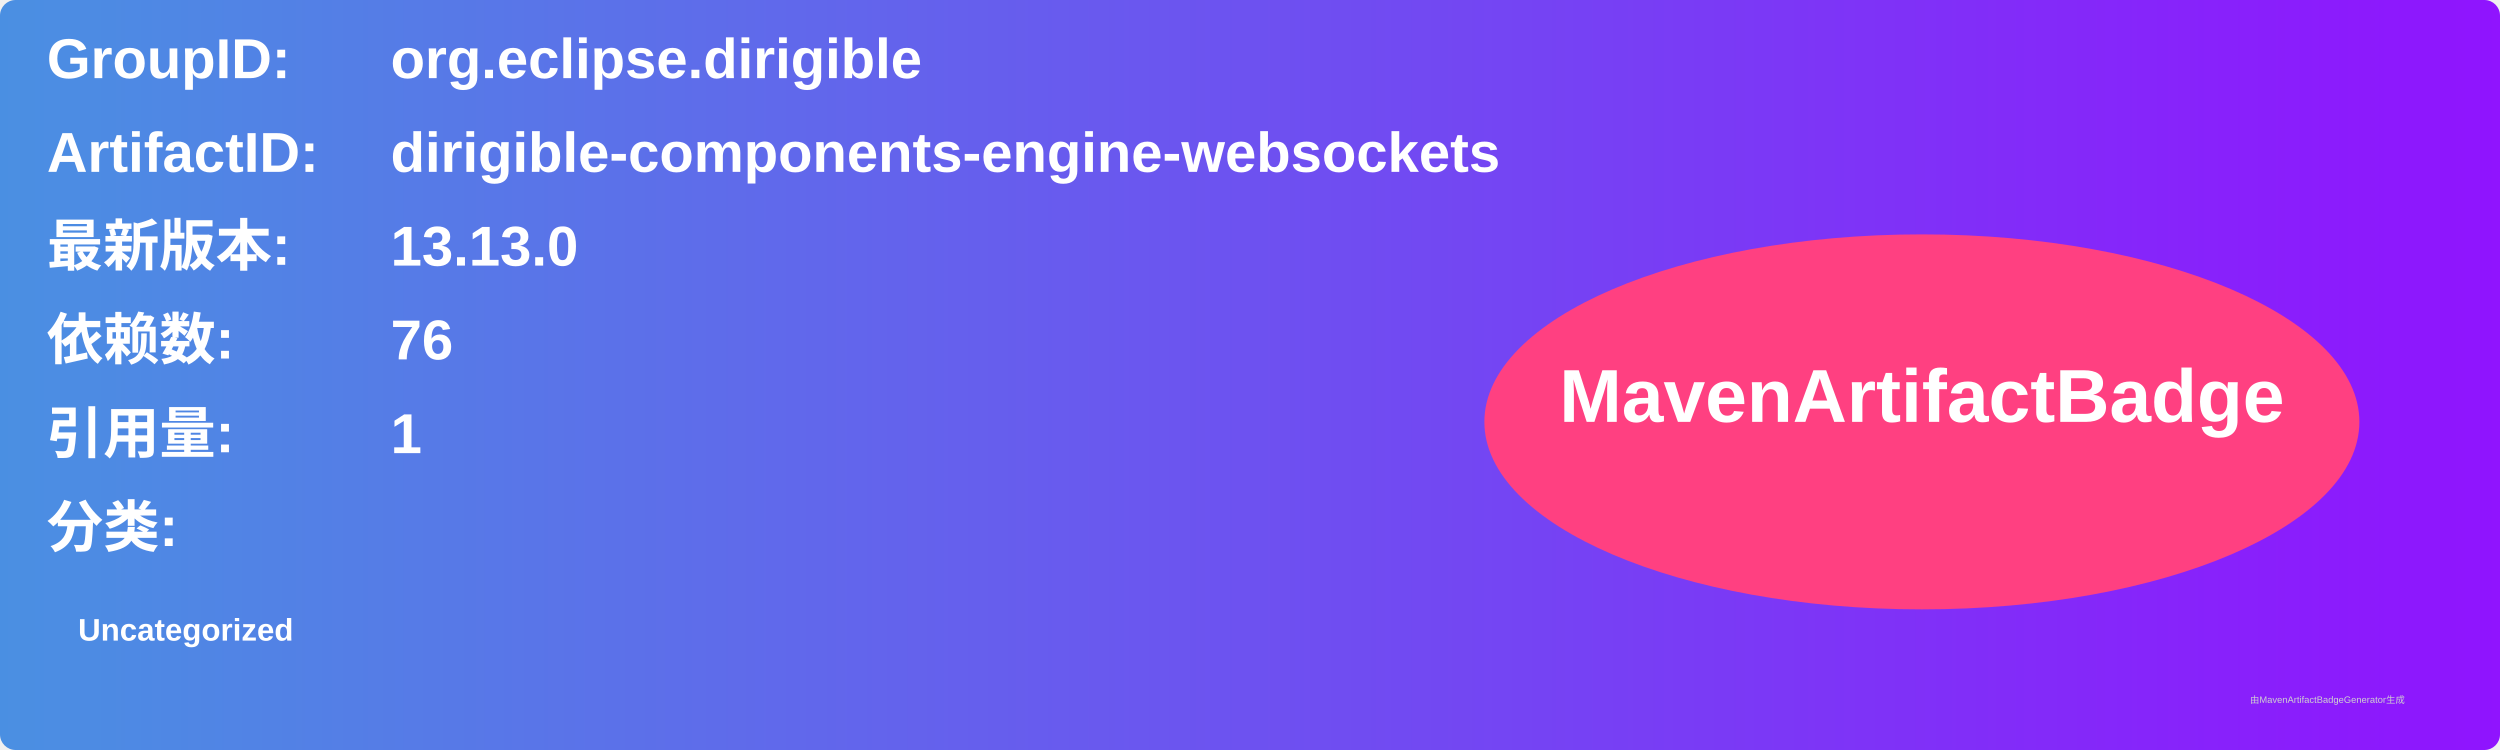
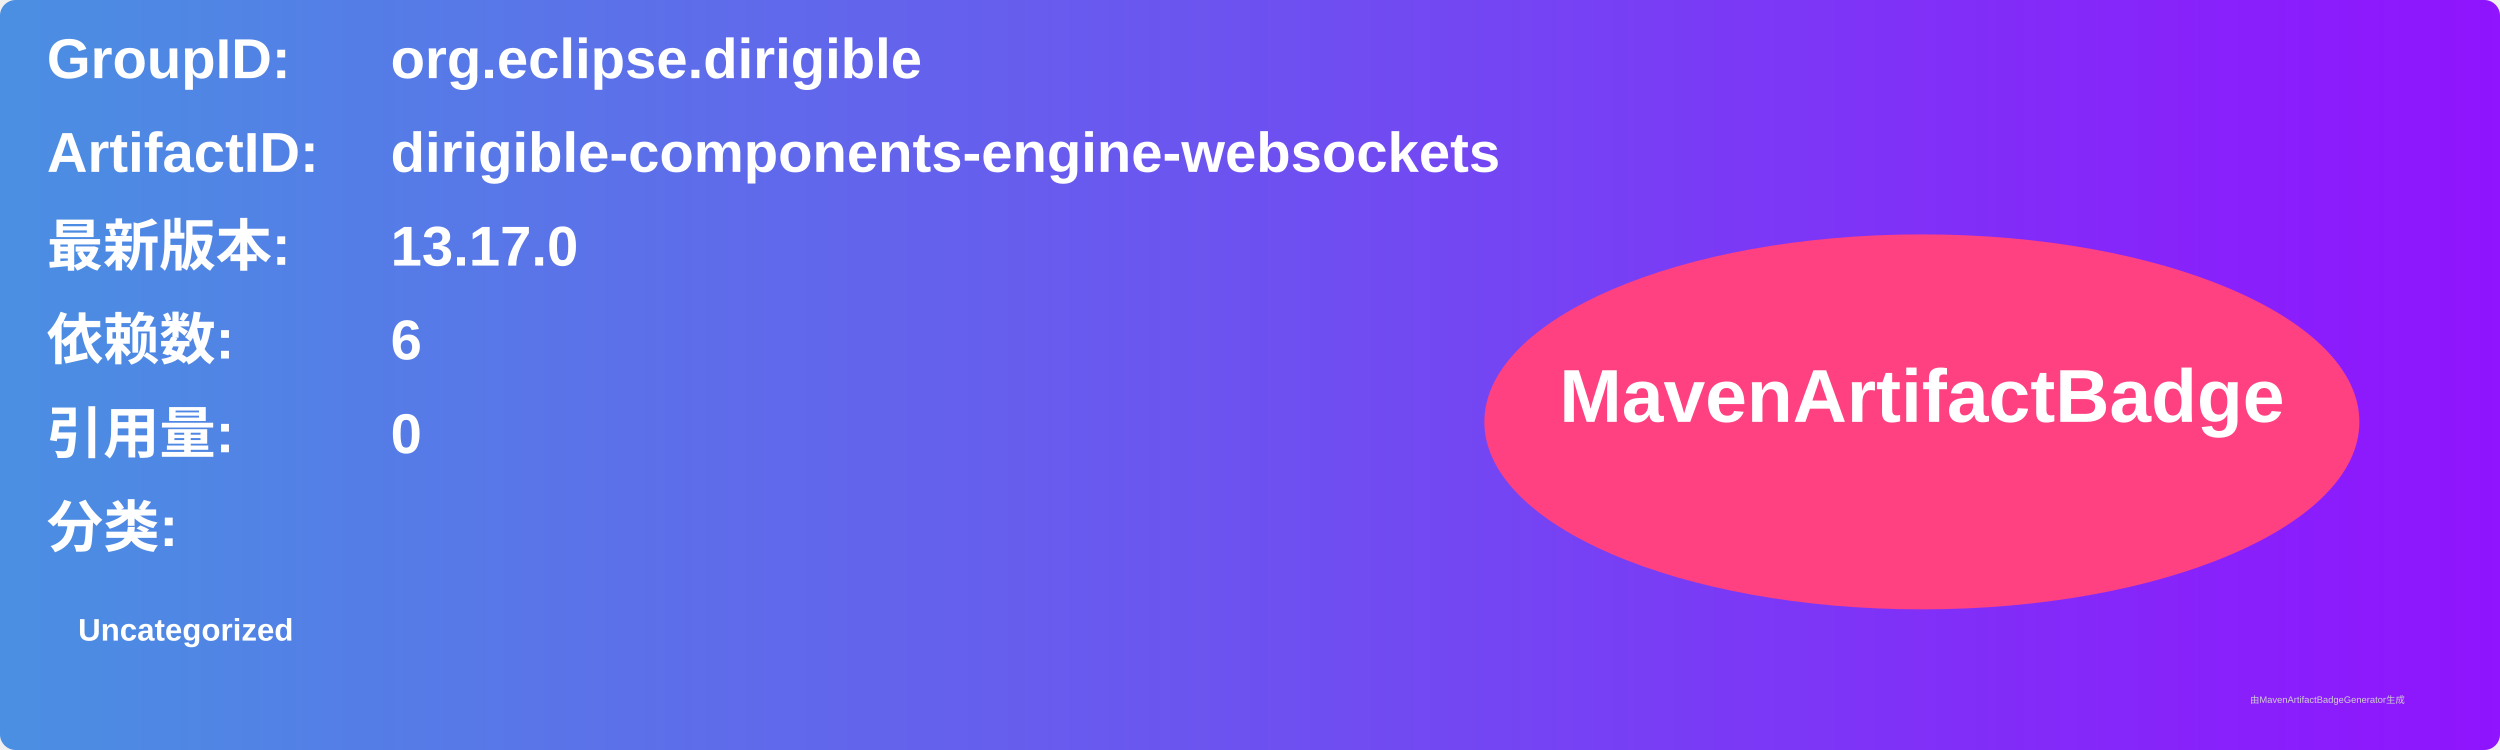
<svg xmlns="http://www.w3.org/2000/svg" width="800" height="240" viewBox="0 0 800 240">
  <linearGradient id="grad" x1="0%" y1="0%" x2="100%" y2="0%">
    <stop offset="0%" stop-color="#4a90e2" />
    <stop offset="100%" stop-color="#9013fe" />
  </linearGradient>
  <rect width="100%" height="100%" rx="5" ry="5" fill="url(#grad)" />
  <g transform="translate(15, 15)">
    <text x="0" y="10" font-family="Arial" font-size="18" fill="white" font-weight="bold" width="260">GroupID:</text>
    <text x="110" y="10" font-family="Arial" font-size="18" fill="white" font-weight="bold" width="460">org.eclipse.dirigible</text>
    <text x="0" y="40" font-family="Arial" font-size="18" fill="white" font-weight="bold" width="260">ArtifactID:</text>
    <text x="110" y="40" font-family="Arial" font-size="18" fill="white" font-weight="bold" width="460">dirigible-components-engine-websockets</text>
    <text x="0" y="70" font-family="Arial" font-size="18" fill="white" font-weight="bold">最新版本:</text>
    <text x="110" y="70" font-family="Arial" font-size="18" fill="white" font-weight="bold">
-       <tspan font-weight="bold">13.13.0</tspan>
+       <tspan font-weight="bold">13.17.0</tspan>
    </text>
    <text x="0" y="100" font-family="Arial" font-size="18" fill="white" font-weight="bold">依赖数: </text>
    <text x="110" y="100" font-family="Arial" font-size="18" fill="white">
-       <tspan font-weight="bold">76</tspan>
+       <tspan font-weight="bold">6</tspan>
    </text>
    <text x="0" y="130" font-family="Arial" font-size="18" fill="white" font-weight="bold">引用量: </text>
    <text x="110" y="130" font-family="Arial" font-size="18" fill="white">
-       <tspan font-weight="bold">1</tspan>
+       <tspan font-weight="bold">0</tspan>
    </text>
    <text x="0" y="160" font-family="Arial" font-size="18" fill="white" font-weight="bold">分类:</text>
    <text x="10" y="190" font-family="Arial" font-size="10" fill="white">
      <tspan font-weight="bold">Uncategorized</tspan>
    </text>
    <ellipse cx="600" cy="120" rx="140" ry="60" fill="#ff4081" />
    <text x="600" y="120" text-anchor="middle" font-family="Arial" font-size="24" fill="white" font-weight="bold">MavenArtifactBadge</text>
  </g>
  <text x="720" y="225" font-family="Arial" font-size="3" fill="#d0d0d0">由MavenArtifactBadgeGenerator生成</text>
</svg>
